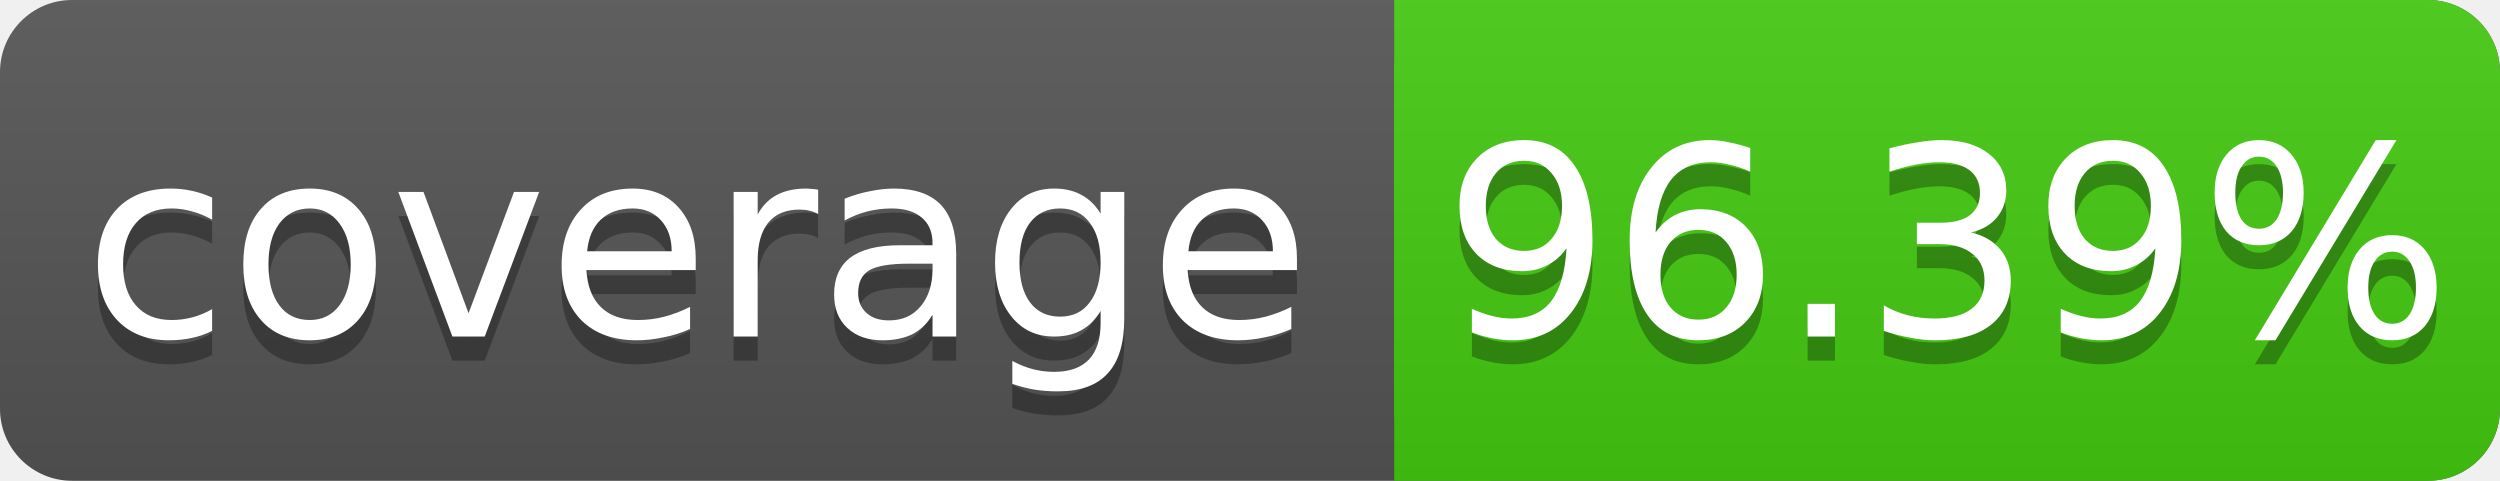
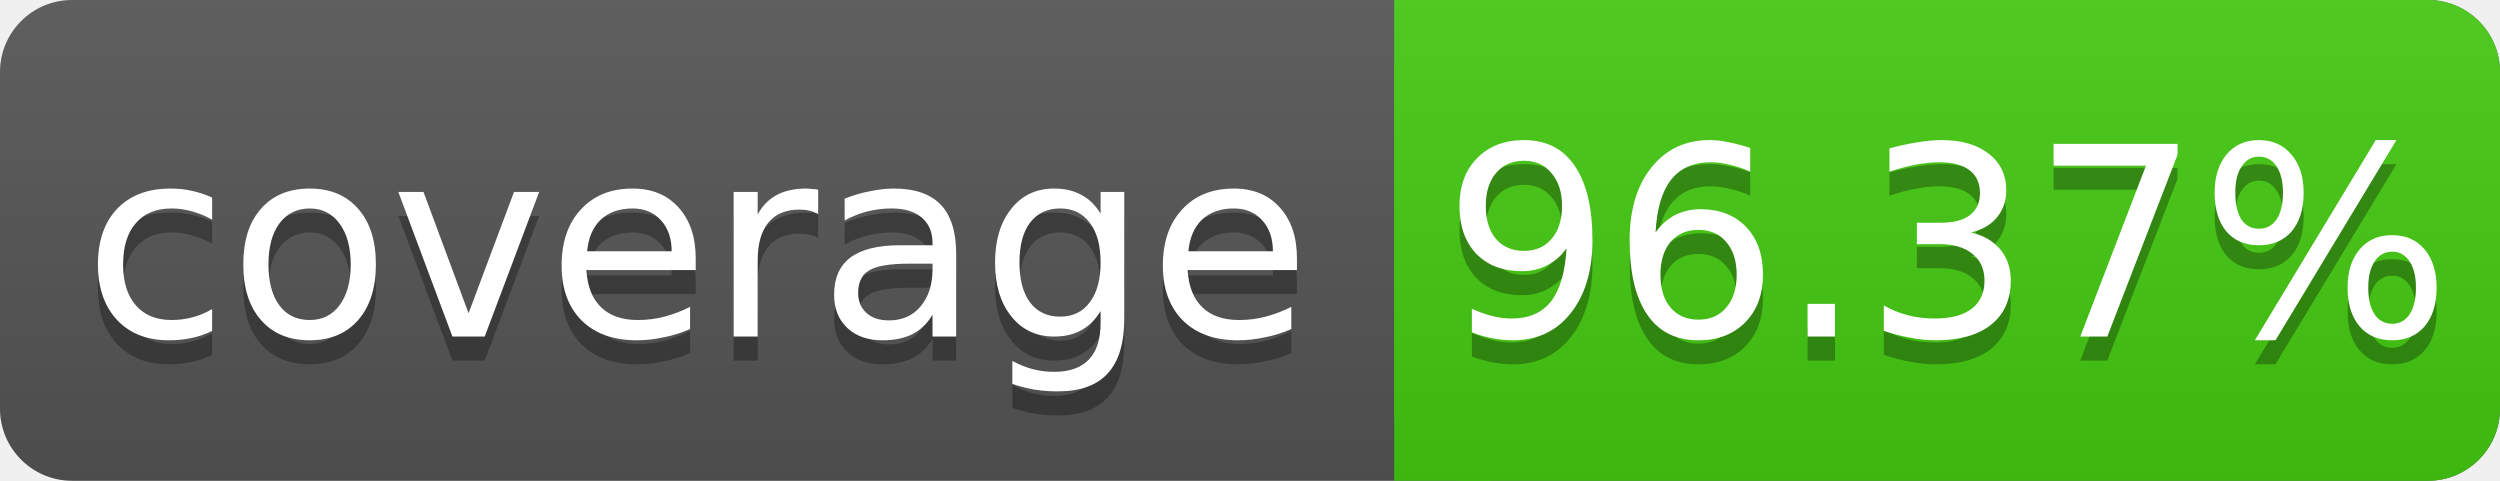
<svg xmlns="http://www.w3.org/2000/svg" width="104" height="20">
  <linearGradient id="s" x2="0" y2="100%">
    <stop offset="0" stop-color="#bbb" stop-opacity=".1" />
    <stop offset="1" stop-opacity=".1" />
  </linearGradient>
  <rect rx="3" width="104" height="20" fill="#555" />
  <rect rx="3" x="58" width="46" height="20" fill="#4c1" />
  <rect x="58" width="4" height="20" fill="#4c1" />
  <rect rx="3" width="104" height="20" fill="url(#s)" />
  <g fill="#fff" text-anchor="middle" font-family="DejaVu Sans,Verdana,Geneva,sans-serif" font-size="11">
    <text x="29" y="15" fill="#010101" fill-opacity=".3">coverage</text>
    <text x="29" y="14">coverage</text>
-     <text x="81" y="15" fill="#010101" fill-opacity=".3">96.39%</text>
-     <text x="81" y="14">96.39%</text>
+     <text x="81" y="15" fill="#010101" fill-opacity=".3">96.37%</text>
+     <text x="81" y="14">96.37%</text>
  </g>
</svg>
